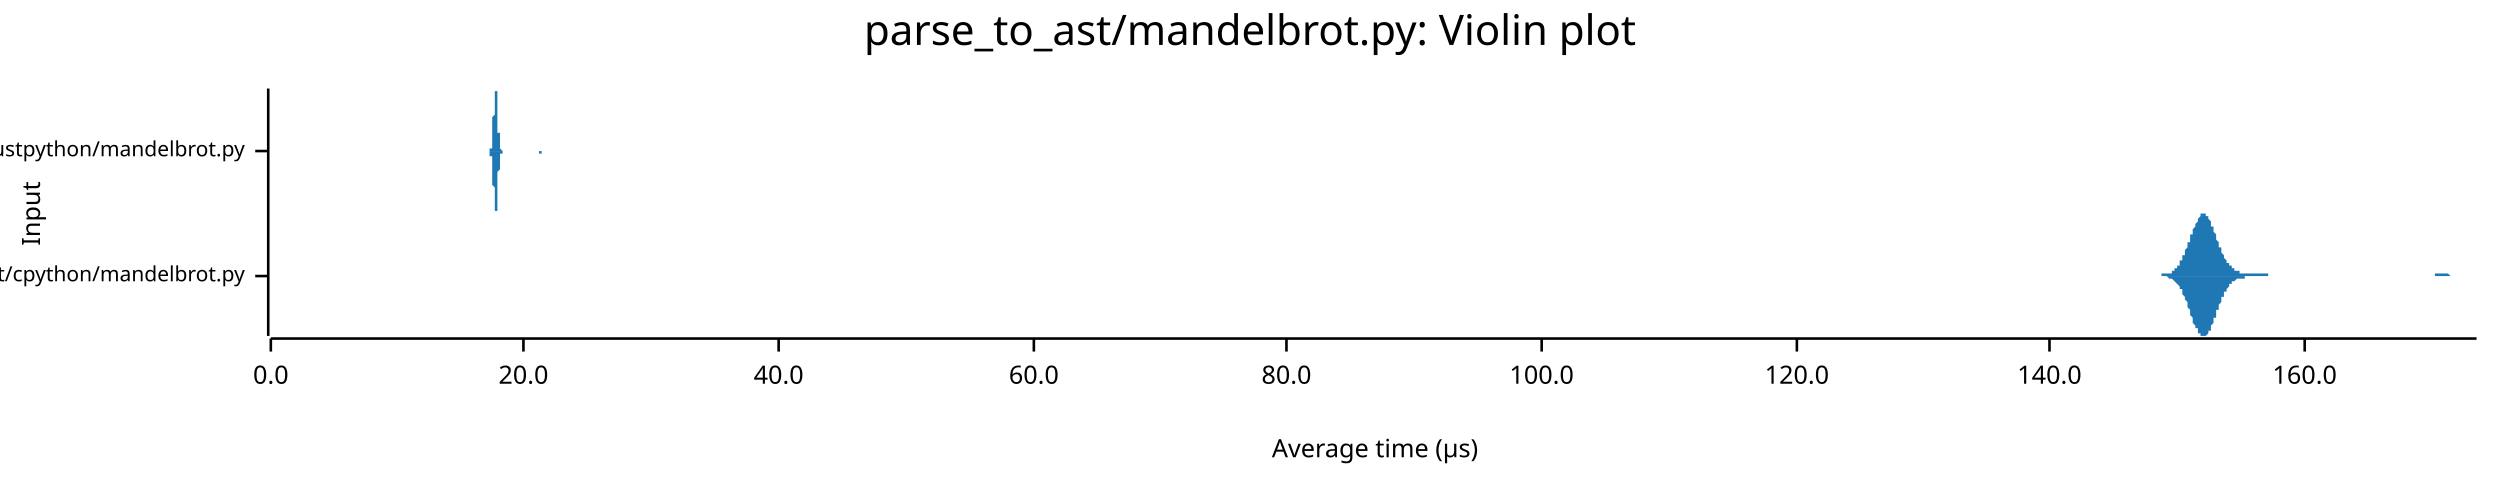
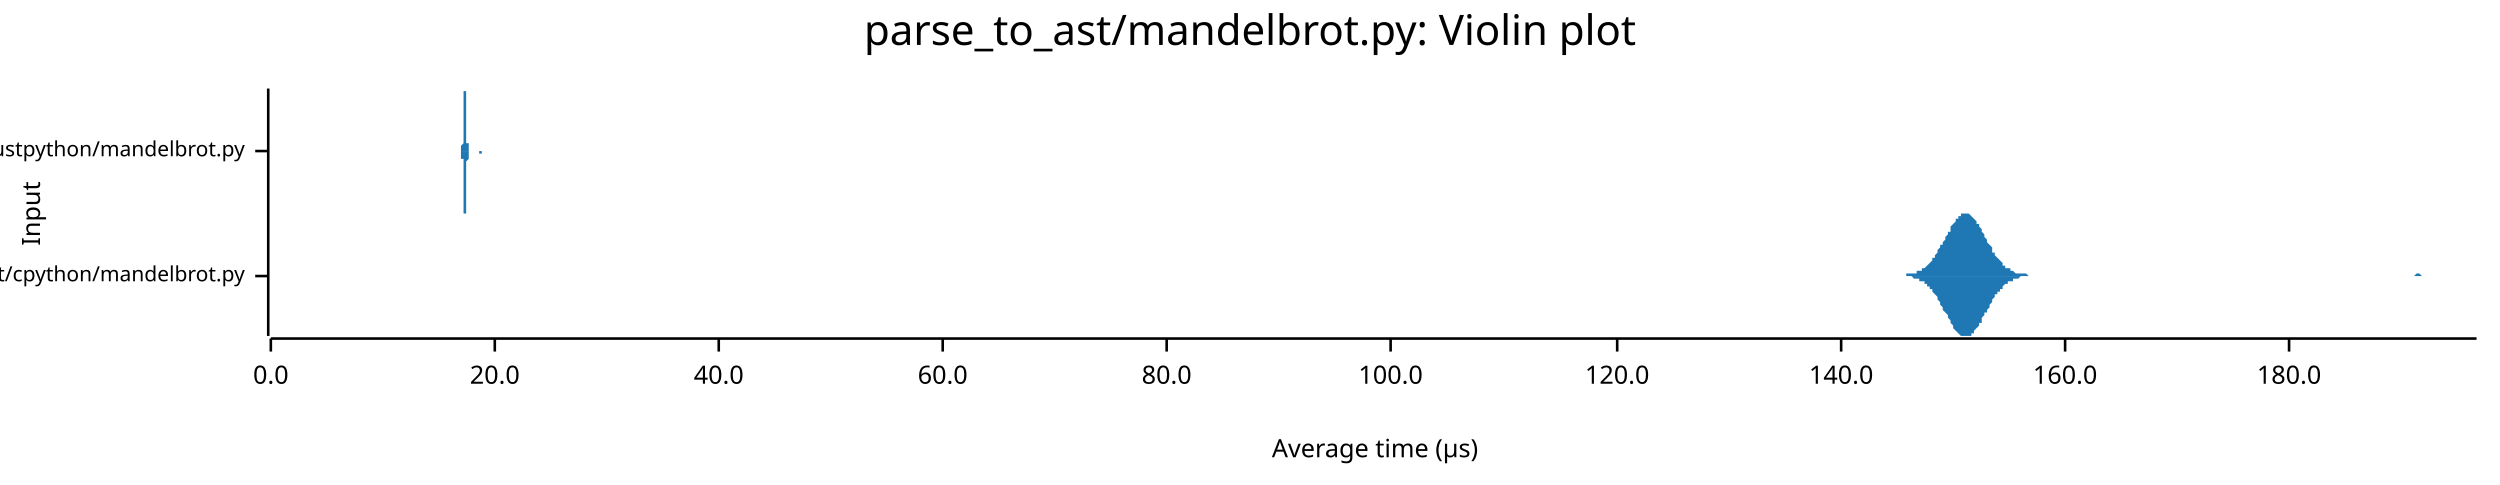
<svg xmlns="http://www.w3.org/2000/svg" width="960" height="186" viewBox="0 0 960 186">
  <text x="480" y="5" dy="0.76em" text-anchor="middle" font-family="sans-serif" font-size="16.129" opacity="1" fill="#000000">
parse_to_ast/mandelbrot.py: Violin plot
</text>
  <text x="8" y="82" dy="0.76em" text-anchor="middle" font-family="sans-serif" font-size="9.677" opacity="1" fill="#000000" transform="rotate(270, 8, 82)">
Input
</text>
  <text x="528" y="178" dy="-0.5ex" text-anchor="middle" font-family="sans-serif" font-size="9.677" opacity="1" fill="#000000">
Average time (µs)
</text>
  <polyline fill="none" opacity="1" stroke="#000000" stroke-width="1" points="103,34 103,129 " />
  <text x="94" y="106" dy="0.5ex" text-anchor="end" font-family="sans-serif" font-size="8.065" opacity="1" fill="#000000">
parse_to_ast/cpython/mandelbrot.py
</text>
  <polyline fill="none" opacity="1" stroke="#000000" stroke-width="1" points="98,106 103,106 " />
  <text x="94" y="58" dy="0.5ex" text-anchor="end" font-family="sans-serif" font-size="8.065" opacity="1" fill="#000000">
parse_to_ast/rustpython/mandelbrot.py
</text>
  <polyline fill="none" opacity="1" stroke="#000000" stroke-width="1" points="98,58 103,58 " />
  <polyline fill="none" opacity="1" stroke="#000000" stroke-width="1" points="104,130 951,130 " />
  <text x="104" y="140" dy="0.76em" text-anchor="middle" font-family="sans-serif" font-size="9.677" opacity="1" fill="#000000">
0.0
</text>
  <polyline fill="none" opacity="1" stroke="#000000" stroke-width="1" points="104,130 104,135 " />
-   <text x="201" y="140" dy="0.76em" text-anchor="middle" font-family="sans-serif" font-size="9.677" opacity="1" fill="#000000">
+   <text x="190" y="140" dy="0.76em" text-anchor="middle" font-family="sans-serif" font-size="9.677" opacity="1" fill="#000000">
20.0
</text>
-   <polyline fill="none" opacity="1" stroke="#000000" stroke-width="1" points="201,130 201,135 " />
-   <text x="299" y="140" dy="0.76em" text-anchor="middle" font-family="sans-serif" font-size="9.677" opacity="1" fill="#000000">
+   <polyline fill="none" opacity="1" stroke="#000000" stroke-width="1" points="190,130 190,135 " />
+   <text x="276" y="140" dy="0.76em" text-anchor="middle" font-family="sans-serif" font-size="9.677" opacity="1" fill="#000000">
40.0
</text>
-   <polyline fill="none" opacity="1" stroke="#000000" stroke-width="1" points="299,130 299,135 " />
-   <text x="397" y="140" dy="0.76em" text-anchor="middle" font-family="sans-serif" font-size="9.677" opacity="1" fill="#000000">
+   <polyline fill="none" opacity="1" stroke="#000000" stroke-width="1" points="276,130 276,135 " />
+   <text x="362" y="140" dy="0.76em" text-anchor="middle" font-family="sans-serif" font-size="9.677" opacity="1" fill="#000000">
60.0
</text>
-   <polyline fill="none" opacity="1" stroke="#000000" stroke-width="1" points="397,130 397,135 " />
-   <text x="494" y="140" dy="0.76em" text-anchor="middle" font-family="sans-serif" font-size="9.677" opacity="1" fill="#000000">
+   <polyline fill="none" opacity="1" stroke="#000000" stroke-width="1" points="362,130 362,135 " />
+   <text x="448" y="140" dy="0.76em" text-anchor="middle" font-family="sans-serif" font-size="9.677" opacity="1" fill="#000000">
80.0
</text>
-   <polyline fill="none" opacity="1" stroke="#000000" stroke-width="1" points="494,130 494,135 " />
-   <text x="592" y="140" dy="0.76em" text-anchor="middle" font-family="sans-serif" font-size="9.677" opacity="1" fill="#000000">
+   <polyline fill="none" opacity="1" stroke="#000000" stroke-width="1" points="448,130 448,135 " />
+   <text x="534" y="140" dy="0.76em" text-anchor="middle" font-family="sans-serif" font-size="9.677" opacity="1" fill="#000000">
100.0
</text>
-   <polyline fill="none" opacity="1" stroke="#000000" stroke-width="1" points="592,130 592,135 " />
-   <text x="690" y="140" dy="0.76em" text-anchor="middle" font-family="sans-serif" font-size="9.677" opacity="1" fill="#000000">
+   <polyline fill="none" opacity="1" stroke="#000000" stroke-width="1" points="534,130 534,135 " />
+   <text x="621" y="140" dy="0.76em" text-anchor="middle" font-family="sans-serif" font-size="9.677" opacity="1" fill="#000000">
120.0
</text>
-   <polyline fill="none" opacity="1" stroke="#000000" stroke-width="1" points="690,130 690,135 " />
-   <text x="787" y="140" dy="0.76em" text-anchor="middle" font-family="sans-serif" font-size="9.677" opacity="1" fill="#000000">
+   <polyline fill="none" opacity="1" stroke="#000000" stroke-width="1" points="621,130 621,135 " />
+   <text x="707" y="140" dy="0.76em" text-anchor="middle" font-family="sans-serif" font-size="9.677" opacity="1" fill="#000000">
140.0
</text>
-   <polyline fill="none" opacity="1" stroke="#000000" stroke-width="1" points="787,130 787,135 " />
-   <text x="885" y="140" dy="0.76em" text-anchor="middle" font-family="sans-serif" font-size="9.677" opacity="1" fill="#000000">
+   <polyline fill="none" opacity="1" stroke="#000000" stroke-width="1" points="707,130 707,135 " />
+   <text x="793" y="140" dy="0.76em" text-anchor="middle" font-family="sans-serif" font-size="9.677" opacity="1" fill="#000000">
160.0
</text>
-   <polyline fill="none" opacity="1" stroke="#000000" stroke-width="1" points="885,130 885,135 " />
-   <polygon opacity="1" fill="#1F78B4" points="823,106 823,106 824,106 824,106 824,106 824,106 825,106 825,106 825,106 825,106 826,106 826,106 826,106 826,106 827,106 827,106 827,106 827,106 828,106 828,106 828,106 828,106 829,106 829,106 829,106 829,106 830,106 830,105 830,105 830,105 831,105 831,105 831,105 832,105 832,105 832,105 832,105 833,105 833,105 833,105 833,105 834,105 834,104 834,104 834,104 835,104 835,104 835,103 835,103 836,103 836,103 836,102 836,102 837,102 837,101 837,101 837,100 838,100 838,100 838,99 838,98 839,98 839,97 839,97 839,96 840,95 840,95 840,94 840,93 841,93 841,92 841,91 841,90 842,90 842,89 842,88 842,88 843,87 843,86 843,86 844,85 844,84 844,84 844,84 845,83 845,83 845,83 845,82 846,82 846,82 846,82 846,82 847,82 847,82 847,82 847,83 848,83 848,83 848,84 848,84 849,85 849,85 849,86 849,87 850,87 850,88 850,89 850,89 851,90 851,91 851,91 851,92 852,93 852,93 852,94 852,95 853,95 853,96 853,97 853,97 854,98 854,98 854,99 854,99 855,100 855,100 855,101 856,101 856,101 856,102 856,102 857,102 857,103 857,103 857,103 858,103 858,104 858,104 858,104 859,104 859,104 859,104 859,104 860,104 860,105 860,105 860,105 861,105 861,105 861,105 861,105 862,105 862,105 862,105 862,105 863,105 863,105 863,105 863,105 864,105 864,105 864,105 864,105 865,105 865,105 865,105 865,105 866,105 866,105 866,105 866,105 867,105 867,105 867,105 868,105 868,105 868,105 868,105 869,105 869,105 869,105 869,105 870,105 870,105 870,105 870,105 871,105 871,105 871,106 871,106 872,106 872,106 872,106 872,106 873,106 873,106 873,106 873,106 874,106 874,106 874,106 874,106 875,106 875,106 875,106 875,106 876,106 876,106 876,106 876,106 877,106 877,106 877,106 877,106 878,106 878,106 878,106 878,106 879,106 879,106 879,106 880,106 880,106 880,106 880,106 881,106 881,106 881,106 881,106 882,106 882,106 882,106 882,106 883,106 883,106 883,106 883,106 884,106 884,106 884,106 884,106 885,106 885,106 885,106 885,106 886,106 886,106 886,106 886,106 887,106 887,106 887,106 887,106 888,106 888,106 888,106 888,106 889,106 889,106 889,106 889,106 890,106 890,106 890,106 890,106 891,106 891,106 891,106 892,106 892,106 892,106 892,106 893,106 893,106 893,106 893,106 894,106 894,106 894,106 894,106 895,106 895,106 895,106 895,106 896,106 896,106 896,106 896,106 897,106 897,106 897,106 897,106 898,106 898,106 898,106 898,106 899,106 899,106 899,106 899,106 900,106 900,106 900,106 900,106 901,106 901,106 901,106 901,106 902,106 902,106 902,106 902,106 903,106 903,106 903,106 904,106 904,106 904,106 904,106 905,106 905,106 905,106 905,106 906,106 906,106 906,106 906,106 907,106 907,106 907,106 907,106 908,106 908,106 908,106 908,106 909,106 909,106 909,106 909,106 910,106 910,106 910,106 910,106 911,106 911,106 911,106 911,106 912,106 912,106 912,106 912,106 913,106 913,106 913,106 913,106 914,106 914,106 914,106 914,106 915,106 915,106 915,106 916,106 916,106 916,106 916,106 917,106 917,106 917,106 917,106 918,106 918,106 918,106 918,106 919,106 919,106 919,106 919,106 920,106 920,106 920,106 920,106 921,106 921,106 921,106 921,106 922,106 922,106 922,106 922,106 923,106 923,106 923,106 923,106 924,106 924,106 924,106 924,106 925,106 925,106 925,106 925,106 926,106 926,106 926,106 926,106 927,106 927,106 927,106 928,106 928,106 928,106 928,106 929,106 929,106 929,106 929,106 930,106 930,106 930,106 930,106 931,106 931,106 931,106 931,106 932,106 932,106 932,106 932,106 933,106 933,106 933,106 933,106 934,106 934,106 934,106 934,106 935,106 935,106 935,106 935,105 936,105 936,105 936,105 936,105 937,105 937,105 937,105 937,105 938,105 938,105 938,105 938,105 939,105 939,105 939,105 940,105 940,105 940,105 940,105 941,106 941,106 941,106 941,106 942,106 942,106 942,106 942,106 943,106 943,106 943,106 943,106 944,106 944,106 944,106 944,106 945,106 945,106 945,106 945,106 946,106 946,106 946,106 946,106 947,106 947,106 947,106 947,106 948,106 948,106 948,106 948,106 949,106 949,106 949,106 949,106 950,106 950,106 950,106 951,106 951,106 823,106 " />
-   <polygon opacity="1" fill="#1F78B4" points="823,106 823,106 824,106 824,106 824,106 824,106 825,106 825,106 825,106 825,106 826,106 826,106 826,106 826,106 827,106 827,106 827,106 827,106 828,106 828,106 828,106 828,106 829,106 829,106 829,106 829,106 830,106 830,106 830,106 830,106 831,106 831,106 831,106 832,106 832,106 832,106 832,106 833,107 833,107 833,107 833,107 834,107 834,107 834,107 834,107 835,108 835,108 835,108 835,108 836,109 836,109 836,109 836,109 837,110 837,110 837,111 837,111 838,111 838,112 838,112 838,113 839,114 839,114 839,115 839,115 840,116 840,117 840,117 840,118 841,119 841,120 841,120 841,121 842,122 842,123 842,123 842,124 843,125 843,125 843,126 844,126 844,127 844,128 844,128 845,128 845,129 845,129 845,129 846,129 846,129 846,129 846,129 847,129 847,129 847,129 847,129 848,128 848,128 848,128 848,127 849,127 849,126 849,126 849,125 850,124 850,124 850,123 850,122 851,122 851,121 851,120 851,119 852,119 852,118 852,117 852,117 853,116 853,115 853,115 853,114 854,114 854,113 854,113 854,112 855,112 855,111 855,111 856,110 856,110 856,110 856,109 857,109 857,109 857,109 857,108 858,108 858,108 858,108 858,108 859,107 859,107 859,107 859,107 860,107 860,107 860,107 860,107 861,107 861,107 861,107 861,107 862,107 862,106 862,106 862,106 863,106 863,106 863,106 863,106 864,106 864,106 864,106 864,106 865,106 865,106 865,106 865,106 866,106 866,106 866,106 866,106 867,106 867,106 867,106 868,106 868,106 868,106 868,106 869,106 869,106 869,106 869,106 870,106 870,106 870,106 870,106 871,106 871,106 871,106 871,106 872,106 872,106 872,106 872,106 873,106 873,106 873,106 873,106 874,106 874,106 874,106 874,106 875,106 875,106 875,106 875,106 876,106 876,106 876,106 876,106 877,106 877,106 877,106 877,106 878,106 878,106 878,106 878,106 879,106 879,106 879,106 880,106 880,106 880,106 880,106 881,106 881,106 881,106 881,106 882,106 882,106 882,106 882,106 883,106 883,106 883,106 883,106 884,106 884,106 884,106 884,106 885,106 885,106 885,106 885,106 886,106 886,106 886,106 886,106 887,106 887,106 887,106 887,106 888,106 888,106 888,106 888,106 889,106 889,106 889,106 889,106 890,106 890,106 890,106 890,106 891,106 891,106 891,106 892,106 892,106 892,106 892,106 893,106 893,106 893,106 893,106 894,106 894,106 894,106 894,106 895,106 895,106 895,106 895,106 896,106 896,106 896,106 896,106 897,106 897,106 897,106 897,106 898,106 898,106 898,106 898,106 899,106 899,106 899,106 899,106 900,106 900,106 900,106 900,106 901,106 901,106 901,106 901,106 902,106 902,106 902,106 902,106 903,106 903,106 903,106 904,106 904,106 904,106 904,106 905,106 905,106 905,106 905,106 906,106 906,106 906,106 906,106 907,106 907,106 907,106 907,106 908,106 908,106 908,106 908,106 909,106 909,106 909,106 909,106 910,106 910,106 910,106 910,106 911,106 911,106 911,106 911,106 912,106 912,106 912,106 912,106 913,106 913,106 913,106 913,106 914,106 914,106 914,106 914,106 915,106 915,106 915,106 916,106 916,106 916,106 916,106 917,106 917,106 917,106 917,106 918,106 918,106 918,106 918,106 919,106 919,106 919,106 919,106 920,106 920,106 920,106 920,106 921,106 921,106 921,106 921,106 922,106 922,106 922,106 922,106 923,106 923,106 923,106 923,106 924,106 924,106 924,106 924,106 925,106 925,106 925,106 925,106 926,106 926,106 926,106 926,106 927,106 927,106 927,106 928,106 928,106 928,106 928,106 929,106 929,106 929,106 929,106 930,106 930,106 930,106 930,106 931,106 931,106 931,106 931,106 932,106 932,106 932,106 932,106 933,106 933,106 933,106 933,106 934,106 934,106 934,106 934,106 935,106 935,106 935,106 935,106 936,106 936,106 936,106 936,106 937,106 937,106 937,106 937,106 938,106 938,106 938,106 938,106 939,106 939,106 939,106 940,106 940,106 940,106 940,106 941,106 941,106 941,106 941,106 942,106 942,106 942,106 942,106 943,106 943,106 943,106 943,106 944,106 944,106 944,106 944,106 945,106 945,106 945,106 945,106 946,106 946,106 946,106 946,106 947,106 947,106 947,106 947,106 948,106 948,106 948,106 948,106 949,106 949,106 949,106 949,106 950,106 950,106 950,106 951,106 951,106 823,106 " />
-   <polygon opacity="1" fill="#1F78B4" points="188,58 188,58 188,58 188,58 188,58 188,58 188,58 188,58 188,58 188,58 188,58 188,58 188,58 188,57 188,57 188,57 188,57 188,57 189,57 189,56 189,56 189,56 189,56 189,55 189,55 189,54 189,54 189,54 189,53 189,52 189,52 189,51 189,51 189,50 189,49 189,48 189,48 189,47 189,46 189,45 190,44 190,44 190,43 190,42 190,41 190,40 190,40 190,39 190,38 190,38 190,37 190,36 190,36 190,35 190,35 190,35 190,35 190,35 190,34 190,35 190,35 190,35 190,35 191,35 191,36 191,36 191,37 191,37 191,38 191,39 191,39 191,40 191,41 191,42 191,42 191,43 191,44 191,45 191,46 191,46 191,47 191,48 191,49 191,49 191,50 191,51 192,51 192,52 192,52 192,53 192,53 192,54 192,54 192,55 192,55 192,55 192,56 192,56 192,56 192,56 192,56 192,57 192,57 192,57 192,57 192,57 192,57 192,57 192,57 193,58 193,58 193,58 193,58 193,58 193,58 193,58 193,58 193,58 193,58 193,58 193,58 193,58 193,58 193,58 193,58 193,58 193,58 193,58 193,58 193,58 193,58 194,58 194,58 194,58 194,58 194,58 194,58 194,58 194,58 194,58 194,58 194,58 194,58 194,58 194,58 194,58 194,58 194,58 194,58 194,58 194,58 194,58 194,58 194,58 195,58 195,58 195,58 195,58 195,58 195,58 195,58 195,58 195,58 195,58 195,58 195,58 195,58 195,58 195,58 195,58 195,58 195,58 195,58 195,58 195,58 195,58 195,58 196,58 196,58 196,58 196,58 196,58 196,58 196,58 196,58 196,58 196,58 196,58 196,58 196,58 196,58 196,58 196,58 196,58 196,58 196,58 196,58 196,58 196,58 197,58 197,58 197,58 197,58 197,58 197,58 197,58 197,58 197,58 197,58 197,58 197,58 197,58 197,58 197,58 197,58 197,58 197,58 197,58 197,58 197,58 197,58 197,58 198,58 198,58 198,58 198,58 198,58 198,58 198,58 198,58 198,58 198,58 198,58 198,58 198,58 198,58 198,58 198,58 198,58 198,58 198,58 198,58 198,58 198,58 198,58 199,58 199,58 199,58 199,58 199,58 199,58 199,58 199,58 199,58 199,58 199,58 199,58 199,58 199,58 199,58 199,58 199,58 199,58 199,58 199,58 199,58 199,58 200,58 200,58 200,58 200,58 200,58 200,58 200,58 200,58 200,58 200,58 200,58 200,58 200,58 200,58 200,58 200,58 200,58 200,58 200,58 200,58 200,58 200,58 200,58 201,58 201,58 201,58 201,58 201,58 201,58 201,58 201,58 201,58 201,58 201,58 201,58 201,58 201,58 201,58 201,58 201,58 201,58 201,58 201,58 201,58 201,58 201,58 202,58 202,58 202,58 202,58 202,58 202,58 202,58 202,58 202,58 202,58 202,58 202,58 202,58 202,58 202,58 202,58 202,58 202,58 202,58 202,58 202,58 202,58 203,58 203,58 203,58 203,58 203,58 203,58 203,58 203,58 203,58 203,58 203,58 203,58 203,58 203,58 203,58 203,58 203,58 203,58 203,58 203,58 203,58 203,58 203,58 204,58 204,58 204,58 204,58 204,58 204,58 204,58 204,58 204,58 204,58 204,58 204,58 204,58 204,58 204,58 204,58 204,58 204,58 204,58 204,58 204,58 204,58 204,58 205,58 205,58 205,58 205,58 205,58 205,58 205,58 205,58 205,58 205,58 205,58 205,58 205,58 205,58 205,58 205,58 205,58 205,58 205,58 205,58 205,58 205,58 205,58 206,58 206,58 206,58 206,58 206,58 206,58 206,58 206,58 206,58 206,58 206,58 206,58 206,58 206,58 206,58 206,58 206,58 206,58 206,58 206,58 206,58 206,58 207,58 207,58 207,58 207,58 207,58 207,58 207,58 207,58 207,58 207,58 207,58 207,58 207,58 207,58 207,58 207,58 207,58 207,58 207,58 207,58 207,58 207,58 207,58 208,58 208,58 208,58 208,58 208,58 208,58 208,58 208,58 208,58 208,58 208,58 208,58 208,58 208,58 208,58 208,58 208,58 208,58 208,58 208,58 208,58 208,58 208,58 209,58 209,58 209,58 209,58 209,58 209,58 209,58 209,58 209,58 209,58 209,58 209,58 209,58 209,58 209,58 209,58 209,58 209,58 209,58 209,58 209,58 209,58 210,58 210,58 210,58 210,58 210,58 210,58 210,58 188,58 " />
-   <polygon opacity="1" fill="#1F78B4" points="188,58 188,58 188,58 188,58 188,58 188,58 188,58 188,59 188,59 188,59 188,59 188,59 188,59 188,59 188,59 188,59 188,59 188,60 189,60 189,60 189,60 189,61 189,61 189,61 189,62 189,62 189,63 189,63 189,63 189,64 189,65 189,65 189,66 189,67 189,67 189,68 189,69 189,70 189,70 189,71 190,72 190,73 190,74 190,75 190,75 190,76 190,77 190,78 190,78 190,79 190,80 190,80 190,81 190,81 190,81 190,82 190,82 190,82 190,82 190,82 190,82 190,82 190,81 191,81 191,81 191,80 191,80 191,79 191,78 191,78 191,77 191,76 191,76 191,75 191,74 191,73 191,72 191,72 191,71 191,70 191,69 191,68 191,68 191,67 191,66 191,66 192,65 192,65 192,64 192,64 192,63 192,63 192,62 192,62 192,62 192,61 192,61 192,61 192,60 192,60 192,60 192,60 192,60 192,60 192,59 192,59 192,59 192,59 192,59 193,59 193,59 193,59 193,59 193,59 193,59 193,59 193,59 193,59 193,59 193,59 193,59 193,59 193,59 193,58 193,58 193,58 193,58 193,58 193,58 193,58 193,58 194,58 194,58 194,58 194,58 194,58 194,58 194,58 194,58 194,58 194,58 194,58 194,58 194,58 194,58 194,58 194,58 194,58 194,58 194,58 194,58 194,58 194,58 194,58 195,58 195,58 195,58 195,58 195,58 195,58 195,58 195,58 195,58 195,58 195,58 195,58 195,58 195,58 195,58 195,58 195,58 195,58 195,58 195,58 195,58 195,58 195,58 196,58 196,58 196,58 196,58 196,58 196,58 196,58 196,58 196,58 196,58 196,58 196,58 196,58 196,58 196,58 196,58 196,58 196,58 196,58 196,58 196,58 196,58 197,58 197,58 197,58 197,58 197,58 197,58 197,58 197,58 197,58 197,58 197,58 197,58 197,58 197,58 197,58 197,58 197,58 197,58 197,58 197,58 197,58 197,58 197,58 198,58 198,58 198,58 198,58 198,58 198,58 198,58 198,58 198,58 198,58 198,58 198,58 198,58 198,58 198,58 198,58 198,58 198,58 198,58 198,58 198,58 198,58 198,58 199,58 199,58 199,58 199,58 199,58 199,58 199,58 199,58 199,58 199,58 199,58 199,58 199,58 199,58 199,58 199,58 199,58 199,58 199,58 199,58 199,58 199,58 200,58 200,58 200,58 200,58 200,58 200,58 200,58 200,58 200,58 200,58 200,58 200,58 200,58 200,58 200,58 200,58 200,58 200,58 200,58 200,58 200,58 200,58 200,58 201,58 201,58 201,58 201,58 201,58 201,58 201,58 201,58 201,58 201,58 201,58 201,58 201,58 201,58 201,58 201,58 201,58 201,58 201,58 201,58 201,58 201,58 201,58 202,58 202,58 202,58 202,58 202,58 202,58 202,58 202,58 202,58 202,58 202,58 202,58 202,58 202,58 202,58 202,58 202,58 202,58 202,58 202,58 202,58 202,58 203,58 203,58 203,58 203,58 203,58 203,58 203,58 203,58 203,58 203,58 203,58 203,58 203,58 203,58 203,58 203,58 203,58 203,58 203,58 203,58 203,58 203,58 203,58 204,58 204,58 204,58 204,58 204,58 204,58 204,58 204,58 204,58 204,58 204,58 204,58 204,58 204,58 204,58 204,58 204,58 204,58 204,58 204,58 204,58 204,58 204,58 205,58 205,58 205,58 205,58 205,58 205,58 205,58 205,58 205,58 205,58 205,58 205,58 205,58 205,58 205,58 205,58 205,58 205,58 205,58 205,58 205,58 205,58 205,58 206,58 206,58 206,58 206,58 206,58 206,58 206,58 206,58 206,58 206,58 206,58 206,58 206,58 206,58 206,58 206,58 206,58 206,58 206,58 206,58 206,58 206,58 207,58 207,58 207,58 207,58 207,58 207,58 207,58 207,58 207,58 207,58 207,58 207,58 207,58 207,58 207,58 207,58 207,58 207,58 207,58 207,58 207,58 207,59 207,59 208,59 208,59 208,59 208,58 208,58 208,58 208,58 208,58 208,58 208,58 208,58 208,58 208,58 208,58 208,58 208,58 208,58 208,58 208,58 208,58 208,58 208,58 208,58 209,58 209,58 209,58 209,58 209,58 209,58 209,58 209,58 209,58 209,58 209,58 209,58 209,58 209,58 209,58 209,58 209,58 209,58 209,58 209,58 209,58 209,58 210,58 210,58 210,58 210,58 210,58 210,58 210,58 188,58 " />
+   <polyline fill="none" opacity="1" stroke="#000000" stroke-width="1" points="793,130 793,135 " />
+   <text x="879" y="140" dy="0.76em" text-anchor="middle" font-family="sans-serif" font-size="9.677" opacity="1" fill="#000000">
+ 180.0
+ </text>
+   <polyline fill="none" opacity="1" stroke="#000000" stroke-width="1" points="879,130 879,135 " />
+   <polygon opacity="1" fill="#1F78B4" points="728,106 728,106 729,106 729,106 730,106 730,106 731,106 731,106 732,106 732,105 732,105 733,105 733,105 734,105 734,105 735,105 735,105 736,105 736,105 736,104 737,104 737,104 738,104 738,103 739,103 739,103 740,102 740,102 740,102 741,101 741,101 742,100 742,99 743,99 743,98 744,97 744,97 744,96 745,95 745,94 746,94 746,93 747,92 747,91 748,90 748,89 749,89 749,88 749,87 750,86 750,86 751,85 751,84 752,84 752,83 753,83 753,83 753,82 754,82 754,82 755,82 755,82 756,82 756,82 757,83 757,83 757,83 758,84 758,84 759,85 759,86 760,86 760,87 761,88 761,89 761,89 762,90 762,91 763,92 763,93 764,94 764,94 765,95 765,96 765,97 766,97 766,98 767,99 767,99 768,100 768,100 769,101 769,101 769,102 770,102 770,103 771,103 771,103 772,103 772,104 773,104 773,104 773,104 774,105 774,105 775,105 775,105 776,105 776,105 777,105 777,105 777,105 778,105 778,105 779,106 779,106 780,106 780,106 781,106 781,106 781,106 782,106 782,106 783,106 783,106 784,106 784,106 785,106 785,106 786,106 786,106 786,106 787,106 787,106 788,106 788,106 789,106 789,106 790,106 790,106 790,106 791,106 791,106 792,106 792,106 793,106 793,106 794,106 794,106 794,106 795,106 795,106 796,106 796,106 797,106 797,106 798,106 798,106 798,106 799,106 799,106 800,106 800,106 801,106 801,106 802,106 802,106 802,106 803,106 803,106 804,106 804,106 805,106 805,106 806,106 806,106 806,106 807,106 807,106 808,106 808,106 809,106 809,106 810,106 810,106 810,106 811,106 811,106 812,106 812,106 813,106 813,106 814,106 814,106 814,106 815,106 815,106 816,106 816,106 817,106 817,106 818,106 818,106 819,106 819,106 819,106 820,106 820,106 821,106 821,106 822,106 822,106 823,106 823,106 823,106 824,106 824,106 825,106 825,106 826,106 826,106 827,106 827,106 827,106 828,106 828,106 829,106 829,106 830,106 830,106 831,106 831,106 831,106 832,106 832,106 833,106 833,106 834,106 834,106 835,106 835,106 835,106 836,106 836,106 837,106 837,106 838,106 838,106 839,106 839,106 839,106 840,106 840,106 841,106 841,106 842,106 842,106 843,106 843,106 843,106 844,106 844,106 845,106 845,106 846,106 846,106 847,106 847,106 847,106 848,106 848,106 849,106 849,106 850,106 850,106 851,106 851,106 852,106 852,106 852,106 853,106 853,106 854,106 854,106 855,106 855,106 856,106 856,106 856,106 857,106 857,106 858,106 858,106 859,106 859,106 860,106 860,106 860,106 861,106 861,106 862,106 862,106 863,106 863,106 864,106 864,106 864,106 865,106 865,106 866,106 866,106 867,106 867,106 868,106 868,106 868,106 869,106 869,106 870,106 870,106 871,106 871,106 872,106 872,106 872,106 873,106 873,106 874,106 874,106 875,106 875,106 876,106 876,106 876,106 877,106 877,106 878,106 878,106 879,106 879,106 880,106 880,106 880,106 881,106 881,106 882,106 882,106 883,106 883,106 884,106 884,106 885,106 885,106 885,106 886,106 886,106 887,106 887,106 888,106 888,106 889,106 889,106 889,106 890,106 890,106 891,106 891,106 892,106 892,106 893,106 893,106 893,106 894,106 894,106 895,106 895,106 896,106 896,106 897,106 897,106 897,106 898,106 898,106 899,106 899,106 900,106 900,106 901,106 901,106 901,106 902,106 902,106 903,106 903,106 904,106 904,106 905,106 905,106 905,106 906,106 906,106 907,106 907,106 908,106 908,106 909,106 909,106 909,106 910,106 910,106 911,106 911,106 912,106 912,106 913,106 913,106 913,106 914,106 914,106 915,106 915,106 916,106 916,106 917,106 917,106 918,106 918,106 918,106 919,106 919,106 920,106 920,106 921,106 921,106 922,106 922,106 922,106 923,106 923,106 924,106 924,106 925,106 925,106 926,106 926,106 926,106 927,106 927,106 928,105 928,105 929,105 929,105 930,106 930,106 930,106 931,106 931,106 932,106 932,106 933,106 933,106 934,106 934,106 934,106 935,106 935,106 936,106 936,106 937,106 937,106 938,106 938,106 938,106 939,106 939,106 940,106 940,106 941,106 941,106 942,106 942,106 942,106 943,106 943,106 944,106 944,106 945,106 945,106 946,106 946,106 946,106 947,106 947,106 948,106 948,106 949,106 949,106 950,106 950,106 951,106 951,106 728,106 " />
+   <polygon opacity="1" fill="#1F78B4" points="728,106 728,106 729,106 729,106 730,106 730,106 731,106 731,106 732,106 732,106 732,106 733,106 733,106 734,106 734,106 735,107 735,107 736,107 736,107 736,107 737,107 737,108 738,108 738,108 739,108 739,109 740,109 740,109 740,110 741,110 741,111 742,111 742,112 743,113 743,113 744,114 744,115 744,115 745,116 745,117 746,118 746,119 747,120 747,120 748,121 748,122 749,123 749,124 749,124 750,125 750,126 751,127 751,127 752,128 752,128 753,129 753,129 753,129 754,129 754,129 755,129 755,129 756,129 756,129 757,129 757,128 757,128 758,128 758,127 759,126 759,126 760,125 760,124 761,124 761,123 761,122 762,121 762,120 763,120 763,119 764,118 764,117 765,116 765,116 765,115 766,114 766,113 767,113 767,112 768,112 768,111 769,111 769,110 769,110 770,109 770,109 771,109 771,108 772,108 772,108 773,108 773,107 773,107 774,107 774,107 775,107 775,107 776,106 776,106 777,106 777,106 777,106 778,106 778,106 779,106 779,106 780,106 780,106 781,106 781,106 781,106 782,106 782,106 783,106 783,106 784,106 784,106 785,106 785,106 786,106 786,106 786,106 787,106 787,106 788,106 788,106 789,106 789,106 790,106 790,106 790,106 791,106 791,106 792,106 792,106 793,106 793,106 794,106 794,106 794,106 795,106 795,106 796,106 796,106 797,106 797,106 798,106 798,106 798,106 799,106 799,106 800,106 800,106 801,106 801,106 802,106 802,106 802,106 803,106 803,106 804,106 804,106 805,106 805,106 806,106 806,106 806,106 807,106 807,106 808,106 808,106 809,106 809,106 810,106 810,106 810,106 811,106 811,106 812,106 812,106 813,106 813,106 814,106 814,106 814,106 815,106 815,106 816,106 816,106 817,106 817,106 818,106 818,106 819,106 819,106 819,106 820,106 820,106 821,106 821,106 822,106 822,106 823,106 823,106 823,106 824,106 824,106 825,106 825,106 826,106 826,106 827,106 827,106 827,106 828,106 828,106 829,106 829,106 830,106 830,106 831,106 831,106 831,106 832,106 832,106 833,106 833,106 834,106 834,106 835,106 835,106 835,106 836,106 836,106 837,106 837,106 838,106 838,106 839,106 839,106 839,106 840,106 840,106 841,106 841,106 842,106 842,106 843,106 843,106 843,106 844,106 844,106 845,106 845,106 846,106 846,106 847,106 847,106 847,106 848,106 848,106 849,106 849,106 850,106 850,106 851,106 851,106 852,106 852,106 852,106 853,106 853,106 854,106 854,106 855,106 855,106 856,106 856,106 856,106 857,106 857,106 858,106 858,106 859,106 859,106 860,106 860,106 860,106 861,106 861,106 862,106 862,106 863,106 863,106 864,106 864,106 864,106 865,106 865,106 866,106 866,106 867,106 867,106 868,106 868,106 868,106 869,106 869,106 870,106 870,106 871,106 871,106 872,106 872,106 872,106 873,106 873,106 874,106 874,106 875,106 875,106 876,106 876,106 876,106 877,106 877,106 878,106 878,106 879,106 879,106 880,106 880,106 880,106 881,106 881,106 882,106 882,106 883,106 883,106 884,106 884,106 885,106 885,106 885,106 886,106 886,106 887,106 887,106 888,106 888,106 889,106 889,106 889,106 890,106 890,106 891,106 891,106 892,106 892,106 893,106 893,106 893,106 894,106 894,106 895,106 895,106 896,106 896,106 897,106 897,106 897,106 898,106 898,106 899,106 899,106 900,106 900,106 901,106 901,106 901,106 902,106 902,106 903,106 903,106 904,106 904,106 905,106 905,106 905,106 906,106 906,106 907,106 907,106 908,106 908,106 909,106 909,106 909,106 910,106 910,106 911,106 911,106 912,106 912,106 913,106 913,106 913,106 914,106 914,106 915,106 915,106 916,106 916,106 917,106 917,106 918,106 918,106 918,106 919,106 919,106 920,106 920,106 921,106 921,106 922,106 922,106 922,106 923,106 923,106 924,106 924,106 925,106 925,106 926,106 926,106 926,106 927,106 927,106 928,106 928,106 929,106 929,106 930,106 930,106 930,106 931,106 931,106 932,106 932,106 933,106 933,106 934,106 934,106 934,106 935,106 935,106 936,106 936,106 937,106 937,106 938,106 938,106 938,106 939,106 939,106 940,106 940,106 941,106 941,106 942,106 942,106 942,106 943,106 943,106 944,106 944,106 945,106 945,106 946,106 946,106 946,106 947,106 947,106 948,106 948,106 949,106 949,106 950,106 950,106 951,106 951,106 728,106 " />
+   <polygon opacity="1" fill="#1F78B4" points="177,58 177,58 177,58 177,58 177,58 177,58 177,58 177,58 177,58 177,58 177,58 177,58 177,58 177,58 177,58 177,58 177,58 177,58 177,58 177,58 177,58 177,58 177,58 177,58 177,57 177,57 177,57 177,57 177,57 177,57 177,57 177,57 177,56 177,56 177,56 177,56 177,56 178,55 178,55 178,55 178,55 178,54 178,54 178,54 178,53 178,53 178,53 178,52 178,52 178,52 178,51 178,51 178,50 178,50 178,50 178,49 178,49 178,48 178,48 178,48 178,47 178,47 178,46 178,46 178,45 178,45 178,45 178,44 178,44 178,43 178,43 178,42 178,42 178,42 178,41 178,41 178,40 178,40 178,40 178,39 178,39 178,38 178,38 178,38 178,37 178,37 178,37 178,36 178,36 178,36 178,35 178,35 178,35 178,35 178,35 179,35 179,35 179,34 179,35 179,35 179,35 179,35 179,35 179,35 179,35 179,36 179,36 179,36 179,37 179,37 179,37 179,38 179,38 179,39 179,39 179,40 179,40 179,41 179,42 179,42 179,43 179,43 179,44 179,44 179,45 179,46 179,46 179,47 179,47 179,48 179,48 179,49 179,49 179,50 179,50 179,50 179,51 179,51 179,51 179,52 179,52 179,52 179,53 179,53 179,53 179,54 179,54 179,54 179,54 179,54 179,55 179,55 179,55 180,55 180,55 180,55 180,56 180,56 180,56 180,56 180,56 180,56 180,56 180,56 180,57 180,57 180,57 180,57 180,57 180,57 180,57 180,57 180,57 180,57 180,57 180,57 180,58 180,58 180,58 180,58 180,58 180,58 180,58 180,58 180,58 180,58 180,58 180,58 180,58 180,58 180,58 180,58 180,58 180,58 180,58 180,58 180,58 180,58 180,58 180,58 180,58 180,58 180,58 180,58 180,58 180,58 180,58 180,58 180,58 180,58 180,58 180,58 181,58 181,58 181,58 181,58 181,58 181,58 181,58 181,58 181,58 181,58 181,58 181,58 181,58 181,58 181,58 181,58 181,58 181,58 181,58 181,58 181,58 181,58 181,58 181,58 181,58 181,58 181,58 181,58 181,58 181,58 181,58 181,58 181,58 181,58 181,58 181,58 181,58 181,58 181,58 181,58 181,58 181,58 181,58 181,58 181,58 181,58 181,58 181,58 181,58 181,58 181,58 181,58 181,58 181,58 181,58 181,58 181,58 181,58 182,58 182,58 182,58 182,58 182,58 182,58 182,58 182,58 182,58 182,58 182,58 182,58 182,58 182,58 182,58 182,58 182,58 182,58 182,58 182,58 182,58 182,58 182,58 182,58 182,58 182,58 182,58 182,58 182,58 182,58 182,58 182,58 182,58 182,58 182,58 182,58 182,58 182,58 182,58 182,58 182,58 182,58 182,58 182,58 182,58 182,58 182,58 182,58 182,58 182,58 182,58 182,58 182,58 182,58 182,58 182,58 182,58 182,58 183,58 183,58 183,58 183,58 183,58 183,58 183,58 183,58 183,58 183,58 183,58 183,58 183,58 183,58 183,58 183,58 183,58 183,58 183,58 183,58 183,58 183,58 183,58 183,58 183,58 183,58 183,58 183,58 183,58 183,58 183,58 183,58 183,58 183,58 183,58 183,58 183,58 183,58 183,58 183,58 183,58 183,58 183,58 183,58 183,58 183,58 183,58 183,58 183,58 183,58 183,58 183,58 183,58 183,58 183,58 183,58 183,58 183,58 183,58 184,58 184,58 184,58 184,58 184,58 184,58 184,58 184,58 184,58 184,58 184,58 184,58 184,58 184,58 184,58 184,58 184,58 184,58 184,58 184,58 184,58 184,58 184,58 184,58 184,58 184,58 184,58 184,58 184,58 184,58 184,58 184,58 184,58 184,58 184,58 184,58 184,58 184,58 184,58 184,58 184,58 184,58 184,58 184,58 184,58 184,58 184,58 184,58 184,58 184,58 184,58 184,58 184,58 184,58 184,58 184,58 184,58 184,58 185,58 185,58 185,58 185,58 185,58 185,58 185,58 185,58 185,58 185,58 185,58 185,58 185,58 185,58 185,58 185,58 185,58 185,58 185,58 185,58 185,58 185,58 185,58 185,58 185,58 185,58 185,58 185,58 185,58 185,58 185,58 185,58 185,58 185,58 185,58 185,58 185,58 185,58 185,58 185,58 185,58 185,58 185,58 185,58 185,58 185,58 185,58 185,58 185,58 185,58 185,58 185,58 185,58 185,58 185,58 185,58 177,58 " />
+   <polygon opacity="1" fill="#1F78B4" points="177,58 177,58 177,58 177,58 177,58 177,58 177,58 177,58 177,58 177,58 177,58 177,58 177,58 177,58 177,58 177,58 177,59 177,59 177,59 177,59 177,59 177,59 177,59 177,59 177,59 177,59 177,59 177,59 177,60 177,60 177,60 177,60 177,60 177,60 177,61 177,61 177,61 178,61 178,61 178,62 178,62 178,62 178,63 178,63 178,63 178,64 178,64 178,64 178,65 178,65 178,65 178,66 178,66 178,66 178,67 178,67 178,68 178,68 178,69 178,69 178,69 178,70 178,70 178,71 178,71 178,71 178,72 178,72 178,73 178,73 178,74 178,74 178,74 178,75 178,75 178,76 178,76 178,77 178,77 178,77 178,78 178,78 178,79 178,79 178,79 178,80 178,80 178,80 178,81 178,81 178,81 178,81 178,82 178,82 178,82 179,82 179,82 179,82 179,82 179,82 179,82 179,82 179,82 179,81 179,81 179,81 179,81 179,80 179,80 179,80 179,79 179,79 179,78 179,78 179,77 179,77 179,76 179,76 179,75 179,74 179,74 179,73 179,73 179,72 179,72 179,71 179,70 179,70 179,69 179,69 179,68 179,68 179,67 179,67 179,67 179,66 179,66 179,65 179,65 179,65 179,64 179,64 179,64 179,63 179,63 179,63 179,63 179,62 179,62 179,62 179,62 179,62 179,62 180,61 180,61 180,61 180,61 180,61 180,61 180,60 180,60 180,60 180,60 180,60 180,60 180,60 180,60 180,60 180,60 180,59 180,59 180,59 180,59 180,59 180,59 180,59 180,59 180,59 180,59 180,59 180,59 180,59 180,59 180,59 180,59 180,59 180,59 180,59 180,58 180,58 180,58 180,58 180,58 180,58 180,58 180,58 180,58 180,58 180,58 180,58 180,58 180,58 180,58 180,58 180,58 180,58 180,58 180,58 180,58 180,58 180,58 180,58 181,58 181,58 181,58 181,58 181,58 181,58 181,58 181,58 181,58 181,58 181,58 181,58 181,58 181,58 181,58 181,58 181,58 181,58 181,58 181,58 181,58 181,58 181,58 181,58 181,58 181,58 181,58 181,58 181,58 181,58 181,58 181,58 181,58 181,58 181,58 181,58 181,58 181,58 181,58 181,58 181,58 181,58 181,58 181,58 181,58 181,58 181,58 181,58 181,58 181,58 181,58 181,58 181,58 181,58 181,58 181,58 181,58 181,58 182,58 182,58 182,58 182,58 182,58 182,58 182,58 182,58 182,58 182,58 182,58 182,58 182,58 182,58 182,58 182,58 182,58 182,58 182,58 182,58 182,58 182,58 182,58 182,58 182,58 182,58 182,58 182,58 182,58 182,58 182,58 182,58 182,58 182,58 182,58 182,58 182,58 182,58 182,58 182,58 182,58 182,58 182,58 182,58 182,58 182,58 182,58 182,58 182,58 182,58 182,58 182,58 182,58 182,58 182,58 182,58 182,58 182,58 183,58 183,58 183,58 183,58 183,58 183,58 183,58 183,58 183,58 183,58 183,58 183,58 183,58 183,58 183,58 183,58 183,58 183,58 183,58 183,58 183,58 183,58 183,58 183,58 183,58 183,58 183,58 183,58 183,58 183,58 183,58 183,58 183,58 183,58 183,58 183,58 183,58 183,58 183,58 183,58 183,58 183,58 183,58 183,58 183,58 183,58 183,58 183,58 183,58 183,58 183,58 183,58 183,58 183,58 183,58 183,58 183,58 183,58 183,58 184,58 184,58 184,58 184,58 184,58 184,58 184,58 184,58 184,58 184,58 184,58 184,58 184,58 184,58 184,58 184,58 184,58 184,58 184,58 184,58 184,58 184,58 184,58 184,58 184,58 184,58 184,58 184,58 184,58 184,58 184,58 184,58 184,58 184,58 184,58 184,58 184,58 184,58 184,58 184,58 184,58 184,58 184,58 184,58 184,59 184,59 184,59 184,59 184,59 184,59 184,59 184,59 184,59 184,59 184,59 184,59 184,59 184,59 185,59 185,59 185,59 185,59 185,59 185,59 185,59 185,59 185,59 185,59 185,59 185,59 185,59 185,59 185,59 185,59 185,59 185,59 185,58 185,58 185,58 185,58 185,58 185,58 185,58 185,58 185,58 185,58 185,58 185,58 185,58 185,58 185,58 185,58 185,58 185,58 185,58 185,58 185,58 185,58 185,58 185,58 185,58 185,58 185,58 185,58 185,58 185,58 185,58 185,58 185,58 185,58 185,58 185,58 185,58 185,58 177,58 " />
</svg>
